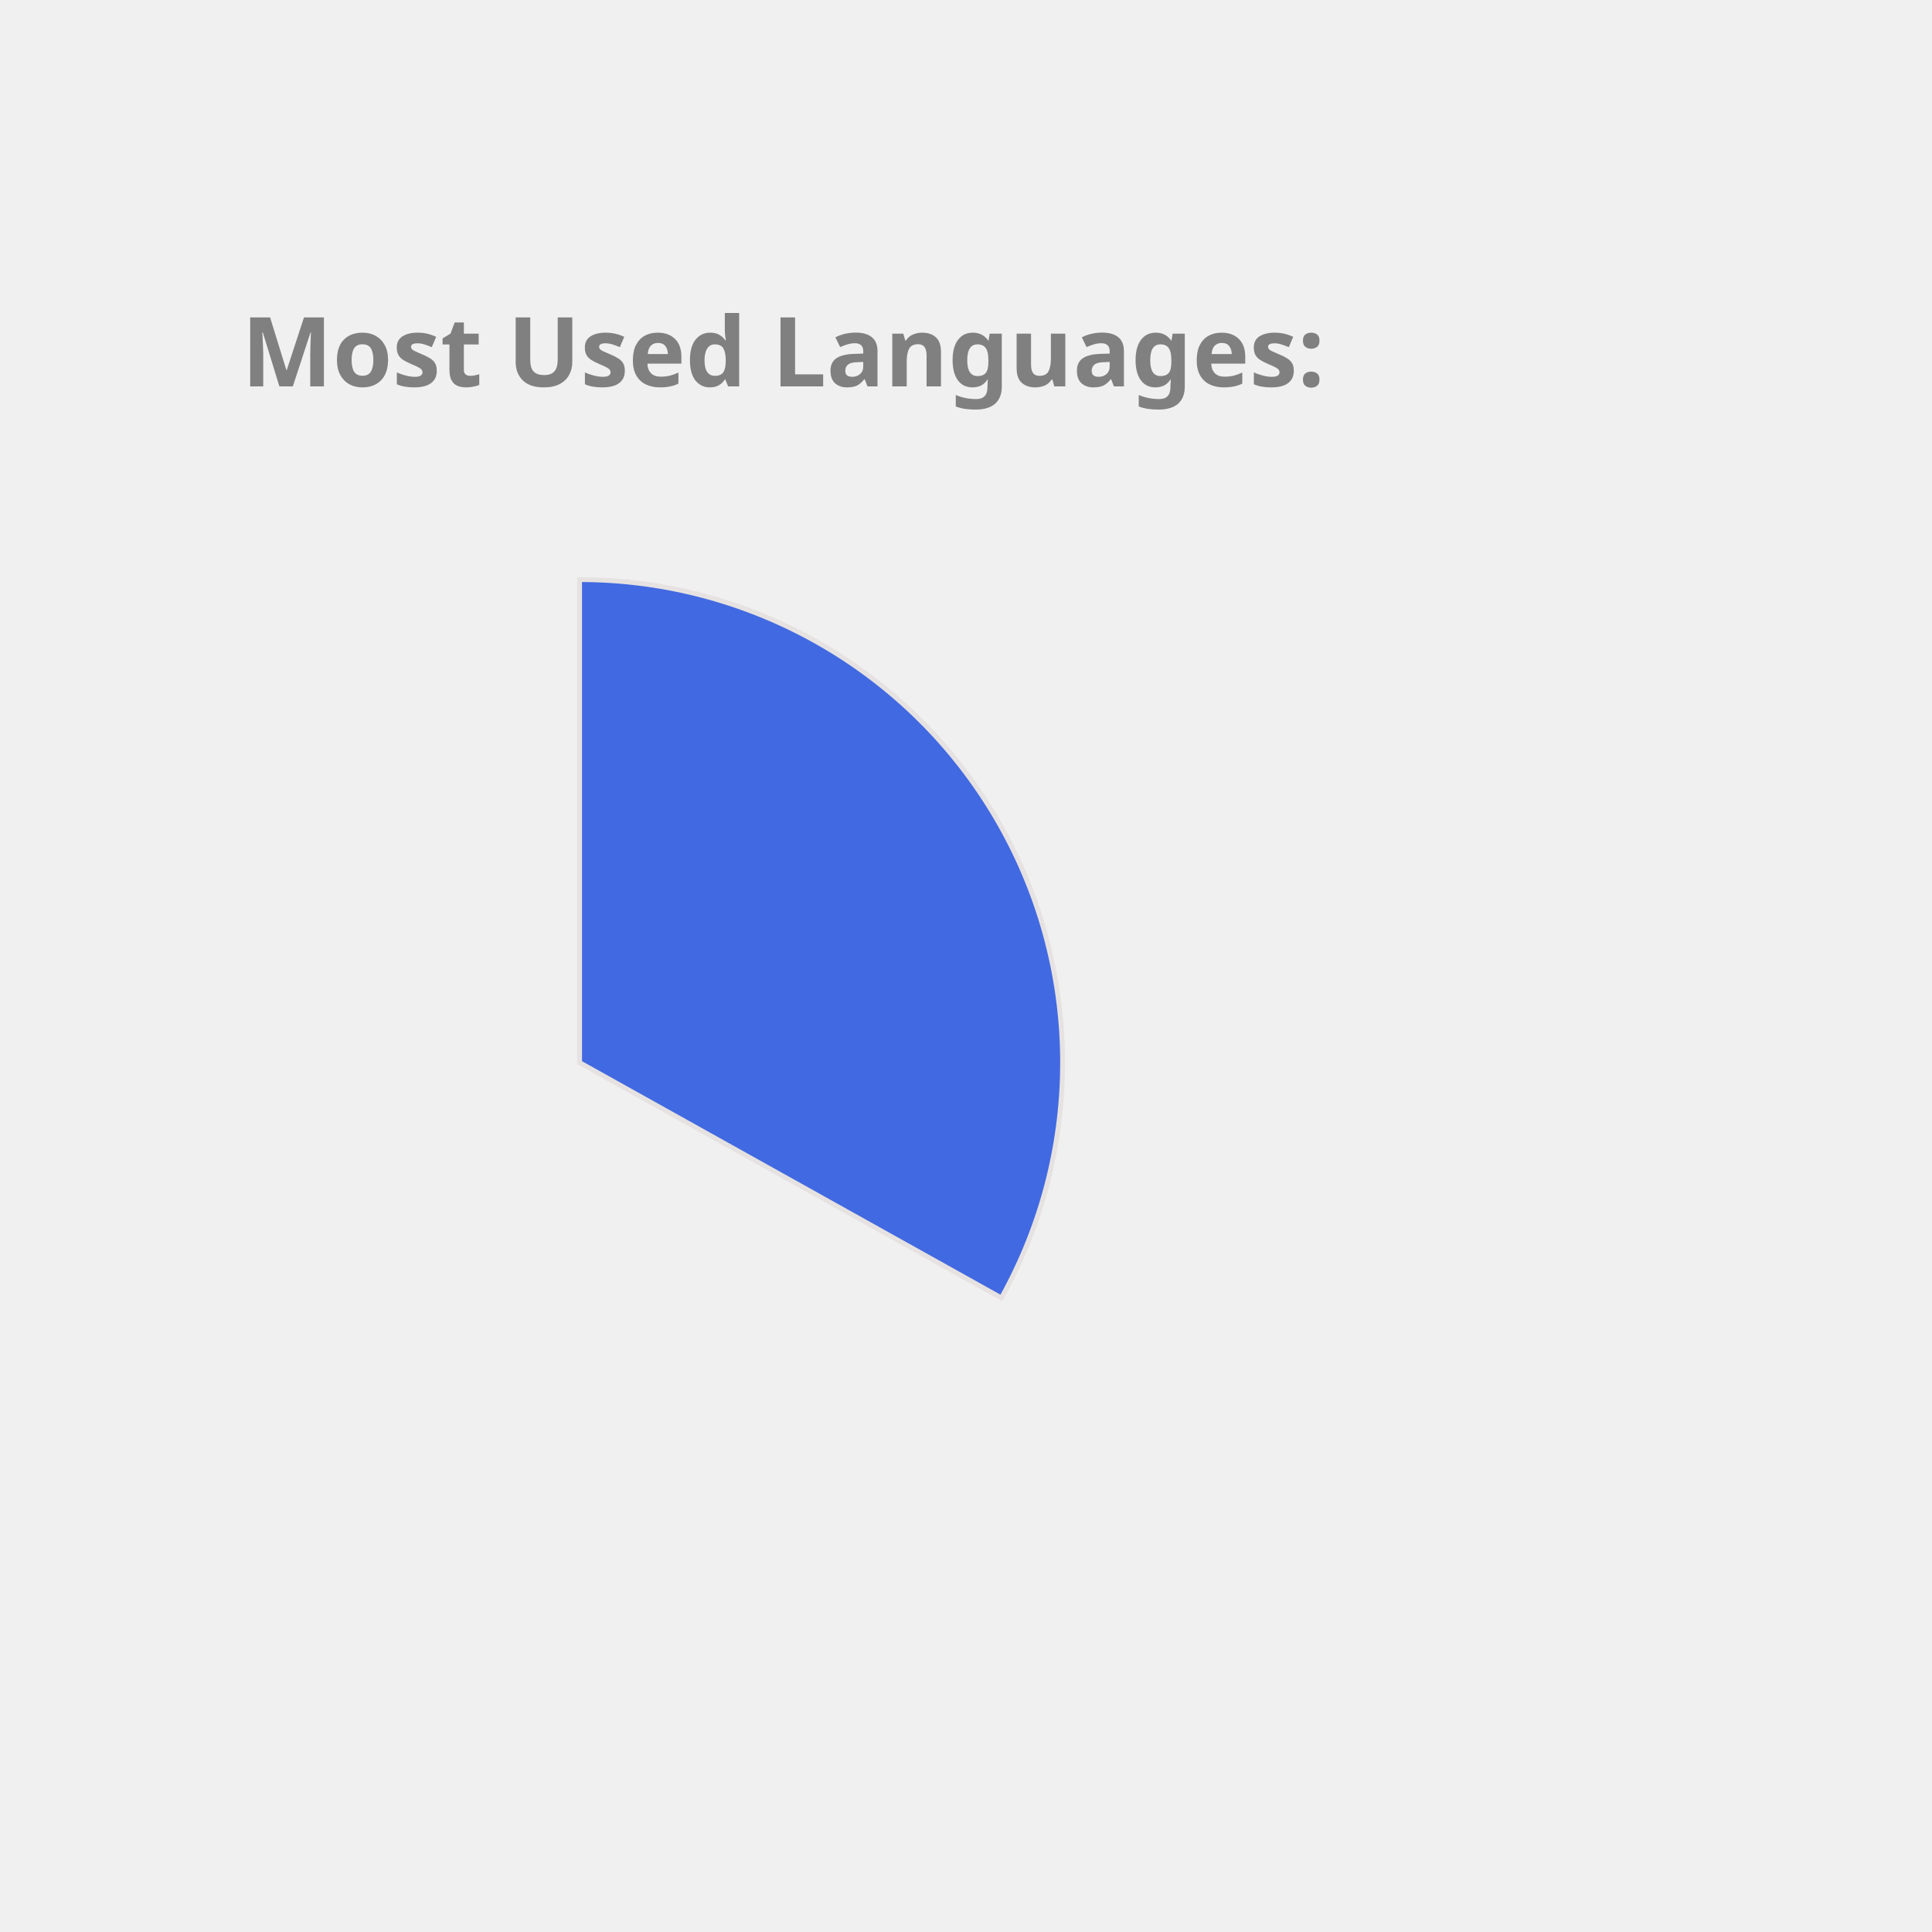
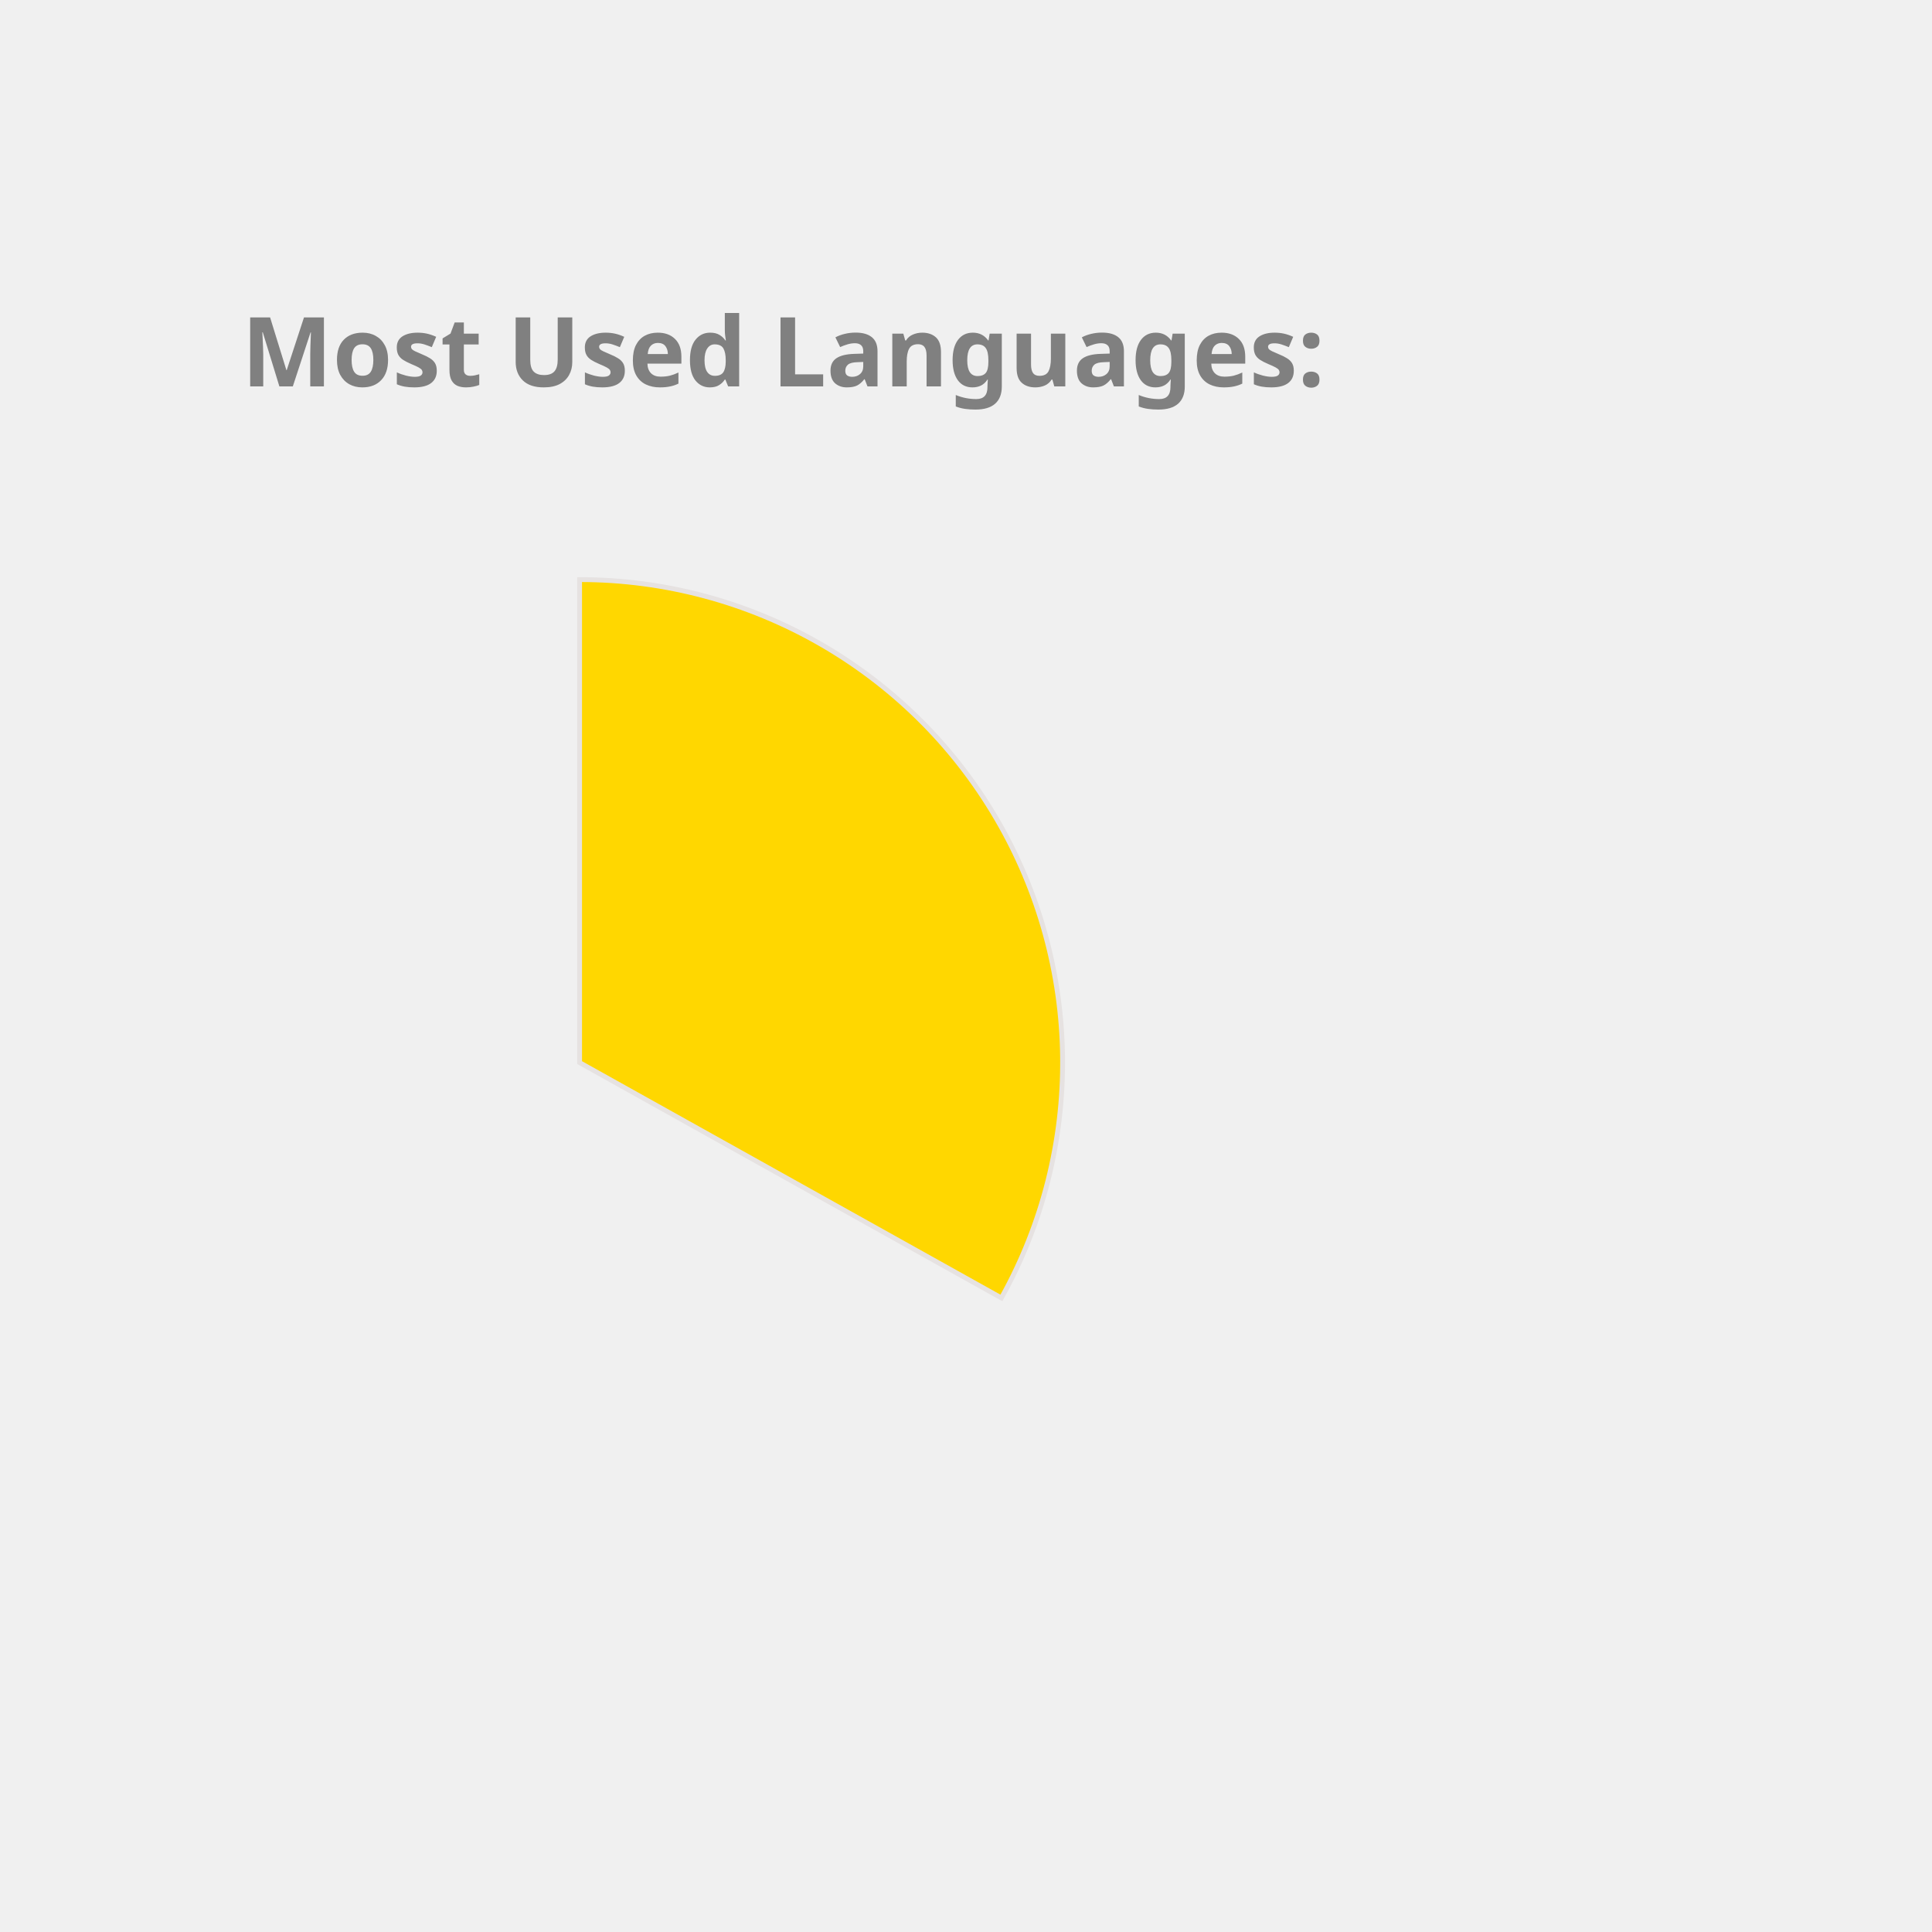
<svg xmlns="http://www.w3.org/2000/svg" height="350px" width="350px" viewBox="0 0 400 400">
  <style> 
        .label {
                font: bold 20px sans-serif;
                color: #404040;
                -webkit-text-stroke: 1px white;
        }

        path {
                stroke: #E6E2E1;
                stroke-width: 1px;
                transform: translate(60px, 100px);
        }

        .path_1 {
                animation: fadeIn 5s linear forwards;
        }

        .path_2 {
                transform: scale(0);
                animation: fadeIn 5s linear forwards 5s;
        }


        
        .path_3 {
                transform: scale(0);
                animation: fadeIn 5s linear forwards 10s;
        }


        .path_4 {
                transform: scale(0);
                animation: fadeIn 5s linear forwards 15s;
        }

        .path_5 {
                transform: scale(0);
                animation: fadeIn 5s linear forwards 20s;
        }

        .path_6 {
                transform: scale(0);
                animation: fadeIn 5s linear forwards 25s;
        }

        .path_7 {
                transform: scale(0);
                animation: fadeIn 5s linear forwards 30s;
        }

        .path_8 {
                transform: scale(0);
                animation: fadeIn 5s linear forwards 35s;
        }

        .path_9 {
                transform: scale(0);
                animation: fadeIn 5s linear forwards 40s;
        }

        .path_10 {
                transform: scale(0);
                animation: fadeIn 5s linear forwards 45s;
        }

        @keyframes fadeIn {
                0% {                        
                        transform: translate(250px, 300px) rotate(0deg) scale(0);
                        
                }
                50% {
                        transform: translate(150px, 220px) rotate(180deg) scale(0.5);
                        
                }
                
                100% {
                        transform: translate(60px, 120px) rotate(360deg) scale(1);
                        
                }
        }
        .txt_1 {
                opacity: 0;
                animation: txtShow 5s linear forwards 0s;
        }

        .txt_2 {
                opacity: 0;
                animation: txtShow 5s linear forwards 5s;
        }

        .txt_3 {
                opacity: 0;
                animation: txtShow 5s linear forwards 10s;
        }

        .txt_4 {
                opacity: 0;
                animation: txtShow 5s linear forwards 15s;
        }

        .txt_5 {
                opacity: 0;
                animation: txtShow 5s linear forwards 20s;
        }

        .txt_6 {
                opacity: 0;
                animation: txtShow 5s linear forwards 25s;
        }

        .txt_7 {
                opacity: 0;
                animation: txtShow 5s linear forwards 30s;
        }

        .txt_8 {
                opacity: 0;
                animation: txtShow 5s linear forwards 35s;
        }

        .txt_9 {
                opacity: 0;
                animation: txtShow 5s linear forwards 40s;
        }

        .txt_10 {
                opacity: 0;
                animation: txtShow 5s linear forwards 45s;
        }

        @keyframes txtShow {
                0% {                        
                        opacity: 0;
                        transform: translate(0px, 0px) scale(0);
                }
                100% {
                        opacity: 1;
                        transform: translate(0px, 0px) scale(1);
                        
                }
        }
</style>
-   <path class="path_1" d="M 60,120 L 60,20 A 100,100 0 0 1 147.326,168.725 Z" fill="RoyalBlue" stroke="#fff" stroke-width="2" />
-   <text class="txt_1" x="260" y="150" fill="RoyalBlue" stroke="RoyalBlue" stroke-width="1">Java</text>
-   <path class="path_2" d="M 60,120 L 147.326,168.725 A 100,100 0 0 1 -17.051,183.742 Z" fill="MediumTurquoise" stroke="#fff" stroke-width="2" />
-   <text class="txt_2" x="260" y="170" fill="MediumTurquoise" stroke="MediumTurquoise" stroke-width="1">TypeScript</text>
-   <path class="path_3" d="M 60,120 L -17.051,183.742 A 100,100 0 0 1 -26.392,69.638 Z" fill="RosyBrown" stroke="#fff" stroke-width="2" />
-   <text class="txt_3" x="260" y="190" fill="RosyBrown" stroke="RosyBrown" stroke-width="1">JavaScript</text>
-   <path class="path_4" d="M 60,120 L -26.392,69.638 A 100,100 0 0 1 -7.995,46.674 Z" fill="LightSeaGreen" stroke="#fff" stroke-width="2" />
-   <text class="txt_4" x="260" y="210" fill="LightSeaGreen" stroke="LightSeaGreen" stroke-width="1">HTML</text>
-   <path class="path_5" d="M 60,120 L -7.995,46.674 A 100,100 0 0 1 12.93,31.771 Z" fill="Tan" stroke="#fff" stroke-width="2" />
-   <text class="txt_5" x="260" y="230" fill="Tan" stroke="Tan" stroke-width="1">CSS</text>
-   <path class="path_6" d="M 60,120 L 12.93,31.771 A 100,100 0 0 1 34.523,23.3 Z" fill="Orchid" stroke="#fff" stroke-width="2" />
-   <text class="txt_6" x="260" y="250" fill="Orchid" stroke="Orchid" stroke-width="1">Sass</text>
-   <path class="path_7" d="M 60,120 L 34.523,23.3 A 100,100 0 0 1 43.117,21.436 Z" fill="Orange" stroke="#fff" stroke-width="2" />
-   <text class="txt_7" x="260" y="270" fill="Orange" stroke="Orange" stroke-width="1">Python</text>
-   <path class="path_8" d="M 60,120 L 43.117,21.436 A 100,100 0 0 1 51.215,20.387 Z" fill="CornflowerBlue" stroke="#fff" stroke-width="2" />
-   <text class="txt_8" x="260" y="290" fill="CornflowerBlue" stroke="CornflowerBlue" stroke-width="1">Batchfile</text>
-   <path class="path_9" d="M 60,120 L 51.215,20.387 A 100,100 0 0 1 54.976,20.126 Z" fill="Pink" stroke="#fff" stroke-width="2" />
-   <text class="txt_9" x="260" y="310" fill="Pink" stroke="Pink" stroke-width="1">Mustache</text>
-   <path class="path_10" d="M 60,120 L 54.976,20.126 A 100,100 0 0 1 58.743,20.008 Z" fill="Gold" stroke="#fff" stroke-width="2" />
-   <text class="txt_10" x="260" y="330" fill="Gold" stroke="Gold" stroke-width="1">SCSS</text>
+   <path class="path_1" d="M 60,120 L 60,20 A 100,100 0 0 1 147.326,168.725 Z" fill="Gold" stroke="#fff" stroke-width="2" />
+   <text class="txt_1" x="260" y="150" fill="Gold" stroke="Gold" stroke-width="1">Java</text>
+   <path class="path_2" d="M 60,120 L 147.326,168.725 A 100,100 0 0 1 -17.051,183.742 Z" fill="Coral" stroke="#fff" stroke-width="2" />
+   <text class="txt_2" x="260" y="170" fill="Coral" stroke="Coral" stroke-width="1">TypeScript</text>
+   <path class="path_3" d="M 60,120 L -17.051,183.742 A 100,100 0 0 1 -26.392,69.638 Z" fill="RoyalBlue" stroke="#fff" stroke-width="2" />
+   <text class="txt_3" x="260" y="190" fill="RoyalBlue" stroke="RoyalBlue" stroke-width="1">JavaScript</text>
+   <path class="path_4" d="M 60,120 L -26.392,69.638 A 100,100 0 0 1 -7.995,46.674 Z" fill="Salmon" stroke="#fff" stroke-width="2" />
+   <text class="txt_4" x="260" y="210" fill="Salmon" stroke="Salmon" stroke-width="1">HTML</text>
+   <path class="path_5" d="M 60,120 L -7.995,46.674 A 100,100 0 0 1 12.93,31.771 Z" fill="LightSeaGreen" stroke="#fff" stroke-width="2" />
+   <text class="txt_5" x="260" y="230" fill="LightSeaGreen" stroke="LightSeaGreen" stroke-width="1">CSS</text>
+   <path class="path_6" d="M 60,120 L 12.93,31.771 A 100,100 0 0 1 34.523,23.3 Z" fill="Pink" stroke="#fff" stroke-width="2" />
+   <text class="txt_6" x="260" y="250" fill="Pink" stroke="Pink" stroke-width="1">Sass</text>
+   <path class="path_7" d="M 60,120 L 34.523,23.3 A 100,100 0 0 1 43.117,21.436 Z" fill="IndianRed" stroke="#fff" stroke-width="2" />
+   <text class="txt_7" x="260" y="270" fill="IndianRed" stroke="IndianRed" stroke-width="1">Python</text>
+   <path class="path_8" d="M 60,120 L 43.117,21.436 A 100,100 0 0 1 51.215,20.387 Z" fill="Tan" stroke="#fff" stroke-width="2" />
+   <text class="txt_8" x="260" y="290" fill="Tan" stroke="Tan" stroke-width="1">Batchfile</text>
+   <path class="path_9" d="M 60,120 L 51.215,20.387 A 100,100 0 0 1 54.976,20.126 Z" fill="RosyBrown" stroke="#fff" stroke-width="2" />
+   <text class="txt_9" x="260" y="310" fill="RosyBrown" stroke="RosyBrown" stroke-width="1">Mustache</text>
+   <path class="path_10" d="M 60,120 L 54.976,20.126 A 100,100 0 0 1 58.743,20.008 Z" fill="MediumAquaMarine" stroke="#fff" stroke-width="2" />
+   <text class="txt_10" x="260" y="330" fill="MediumAquaMarine" stroke="MediumAquaMarine" stroke-width="1">SCSS</text>
  <g class="label">
    <text x="50" y="80" fill="grey">Most Used Languages:</text>
  </g>
</svg>
